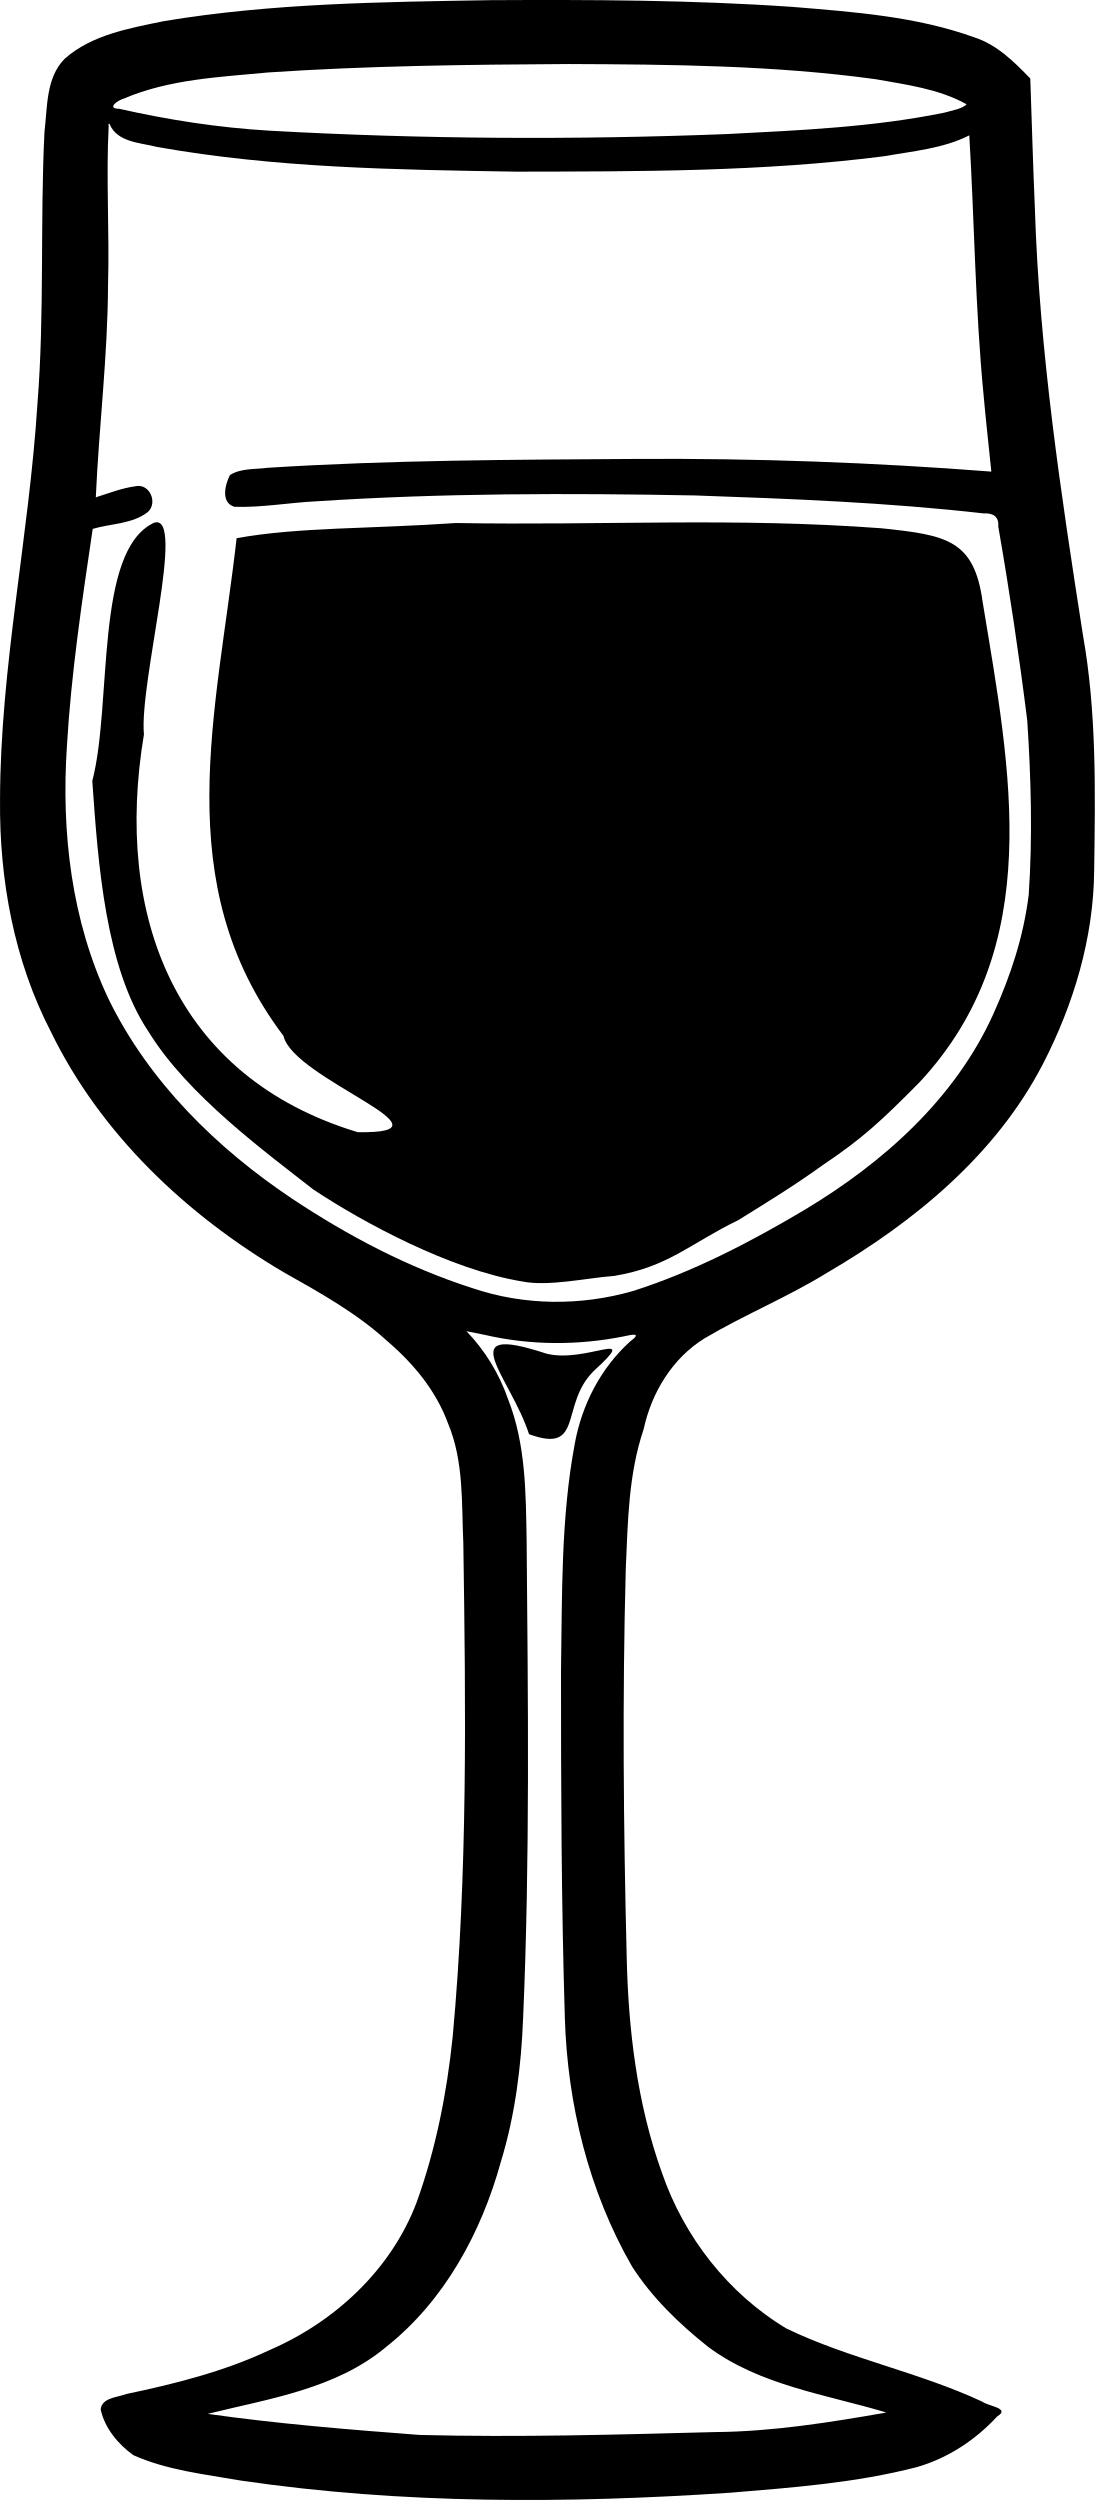
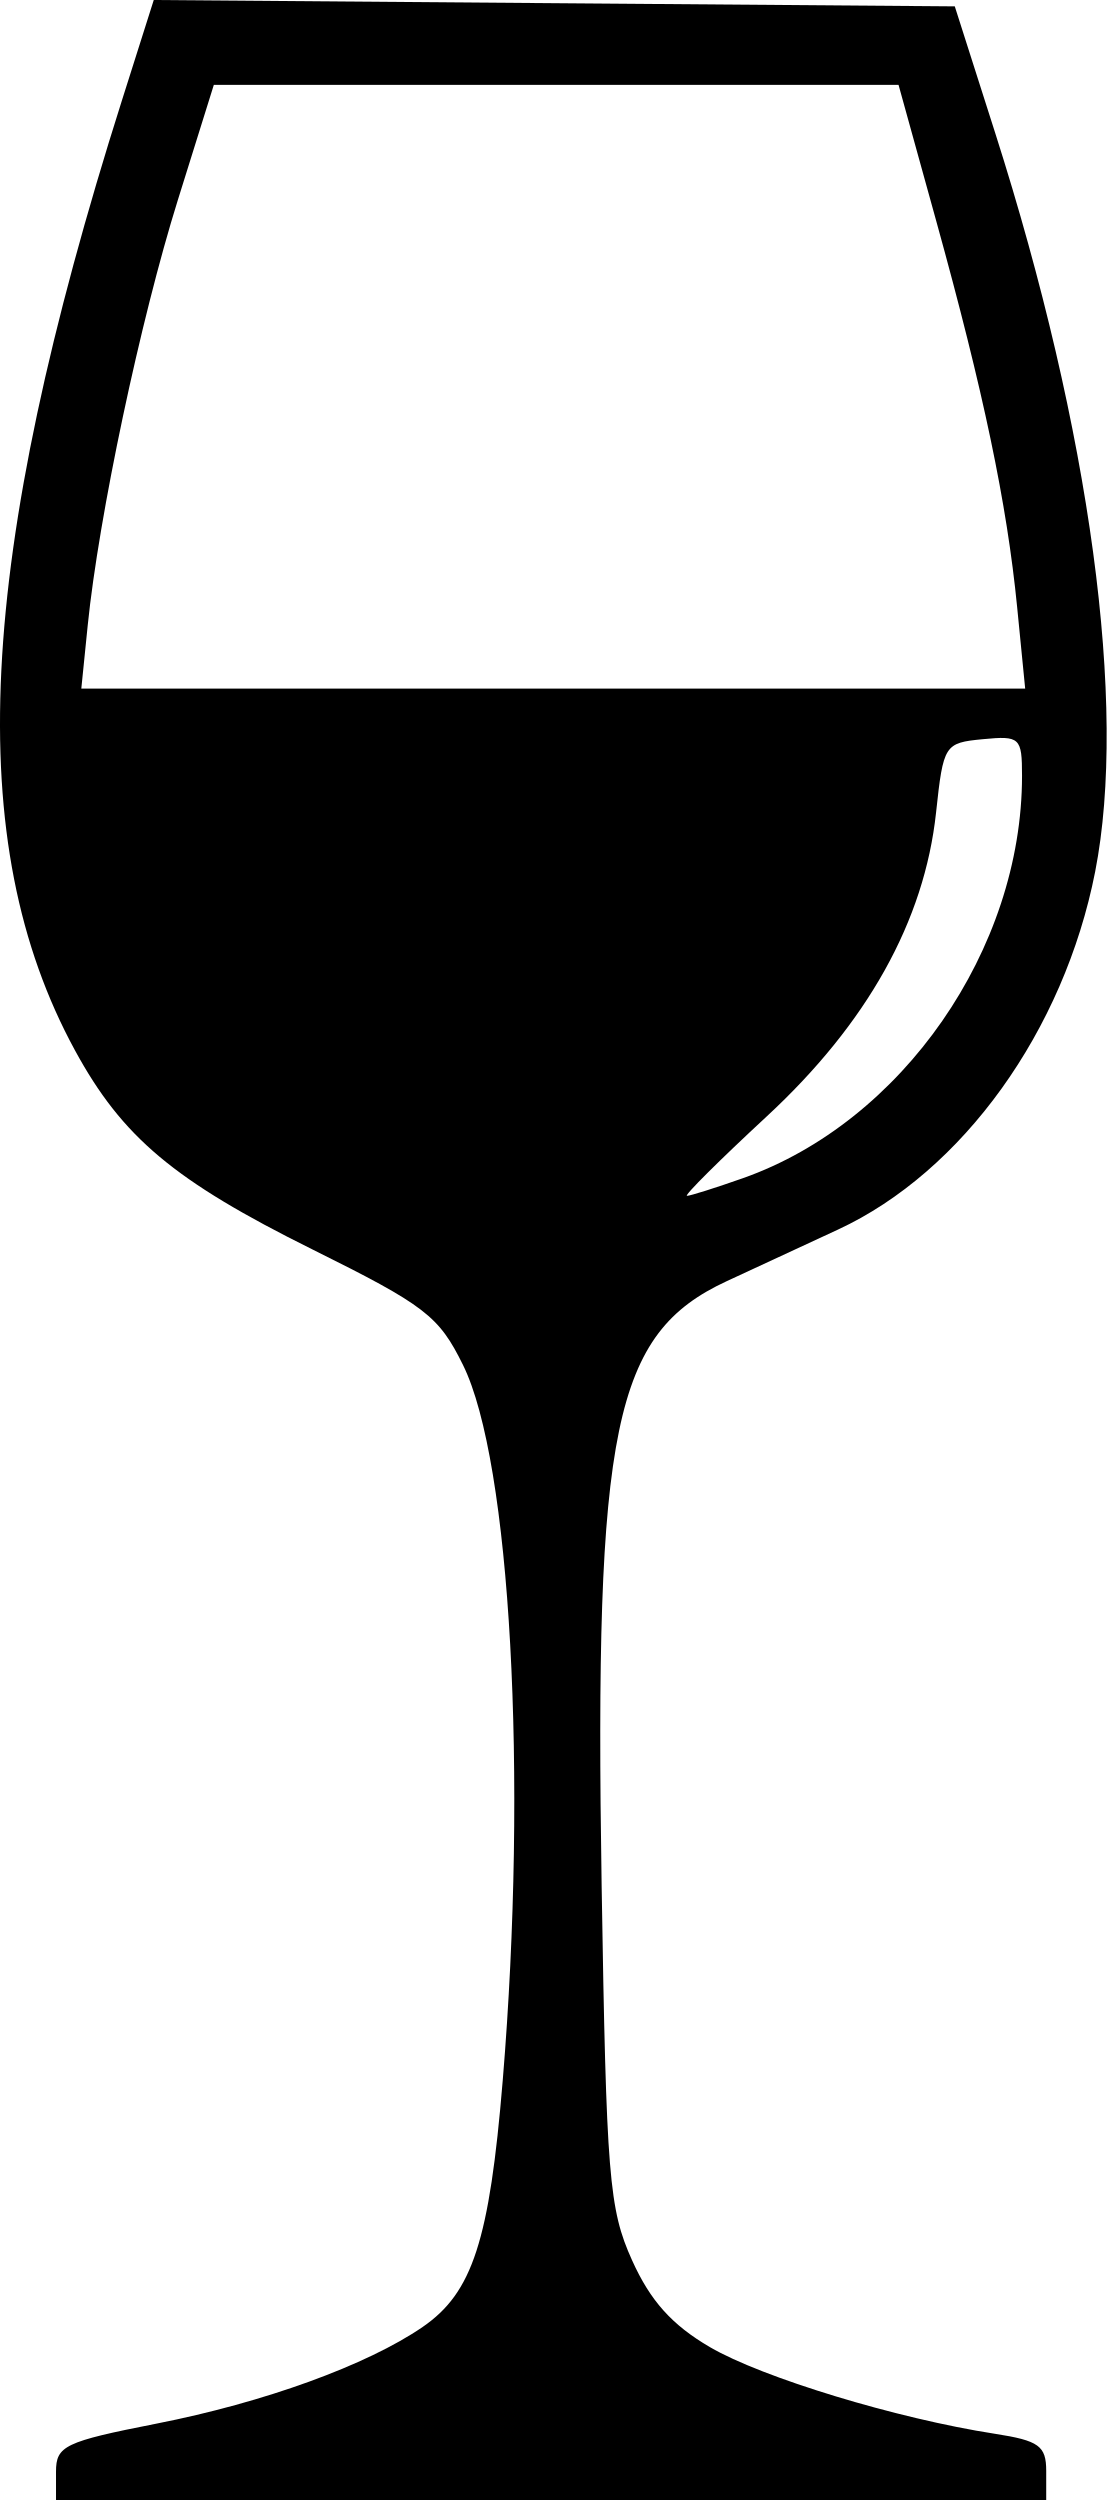
- <svg xmlns="http://www.w3.org/2000/svg" xml:space="preserve" width="252.246" height="575.992" viewBox="0 0 66.74 152.398">
-   <path d="M32.249 87.425c-1.15-3.54-4.782-6.833 1.045-4.913 2.427.635 5.837-1.628 2.896 1.066-2.083 2.067-.57 5.083-3.942 3.848m-.406-9.308c-4.38-.712-9.702-3.592-12.734-5.601-2.92-2.286-7.677-5.768-10.037-9.602-2.648-3.926-3.09-10.246-3.445-15.31 1.23-4.703.115-14.046 3.768-15.74 1.972-.619-.915 9.711-.62 12.906-1.845 11.041 1.885 20.882 13.03 24.245 6.473.109-3.934-3.23-4.522-5.866-7.04-9.316-4.059-19.703-2.859-30.342 3.763-.683 8.151-.562 13.363-.925 9.07.155 16.918-.348 25.946.32 3.967.416 5.658.694 6.172 4.51 1.699 10.292 3.862 20.973-3.847 29.257-2.344 2.366-3.448 3.403-5.905 5.055-1.811 1.307-3.627 2.407-5.144 3.352-2.957 1.437-4.255 2.85-7.568 3.403-1.627.115-4 .66-5.598.338m-7.001-49.83c1.48-.229-.455.453 0 0" />
-   <path d="M29.89.01C23.242.123 16.555.194 9.983 1.29c-2.091.433-4.366.823-6.022 2.275-1.17 1.158-1.066 2.96-1.25 4.476-.272 5.516.01 11.07-.428 16.561C1.773 32.68.017 40.65.002 48.761c-.044 4.87.853 9.804 3.11 14.153 3.04 6.24 8.28 11.17 14.21 14.658 2.183 1.229 4.448 2.495 6.273 4.17 1.602 1.367 2.985 3.03 3.717 5.028.974 2.331.82 4.863.932 7.321.15 10.02.269 20.106-.648 30.06-.355 3.438-1.03 6.865-2.205 10.12-1.553 4.09-4.979 7.27-8.954 8.984-2.768 1.309-5.75 2.054-8.731 2.681-.554.214-1.493.213-1.57.945.246 1.131 1.063 2.118 1.992 2.783 2.05.918 4.328 1.16 6.523 1.545 9.892 1.456 19.93 1.408 29.893.743 3.8-.314 7.636-.599 11.339-1.557 1.895-.543 3.578-1.652 4.909-3.096.827-.502-.546-.614-.922-.9-3.856-1.797-8.093-2.607-11.926-4.452-3.562-2.137-6.248-5.588-7.596-9.504-1.514-4.211-2.048-8.732-2.145-13.15-.197-7.89-.27-15.79-.056-23.68.13-2.872.158-5.73 1.088-8.487.482-2.228 1.745-4.326 3.71-5.539 2.436-1.446 5.075-2.517 7.489-4.01 5.293-3.092 10.264-7.168 13.13-12.694 1.884-3.65 3.105-7.709 3.136-11.84.066-4.785.156-9.607-.686-14.337-1.346-8.631-2.657-17.306-2.93-26.028-.114-2.63-.185-5.261-.279-7.892-.986-1.02-2.024-2.057-3.408-2.508C55.853.997 52.047.73 48.319.421 42.187-.004 36.034-.022 29.89.01m4.76 3.893c6.265.027 12.57.077 18.731.926 1.817.324 3.861.585 5.54 1.527-.24.275-.92.386-1.348.51-4.349.89-8.794 1.074-13.22 1.305-9.312.363-18.645.314-27.95-.206-3.096-.185-6.11-.65-9.129-1.332-.8-.009-.128-.515.294-.63 2.763-1.18 5.826-1.303 8.779-1.586 6.068-.409 12.204-.478 18.304-.514M6.683 7.573c.475 1.113 1.883 1.123 2.897 1.386 7.22 1.286 14.58 1.387 21.893 1.505 7.48-.014 14.995.012 22.427-.94 1.746-.313 3.584-.46 5.187-1.273.314 5.243.36 10.577.872 15.84.138 1.554.317 3.105.472 4.658a258 258 0 0 0-21.626-.773c-7.49.047-14.988.067-22.464.538-.774.106-1.64.014-2.324.444-.3.592-.575 1.676.274 1.937 1.662.055 3.328-.256 4.992-.335 7.654-.504 15.39-.502 23.082-.358 5.887.205 11.747.43 17.601 1.096.563-.03.936.183.887.796A246 246 0 0 1 62.62 43.92c.23 3.505.331 7.073.09 10.615-.319 2.582-1.1 4.927-2.163 7.292-2.328 5.146-6.701 9.044-11.47 11.906-3.32 1.98-6.843 3.806-10.487 4.965-3.195.919-6.649.895-9.804-.178-3.926-1.258-7.574-3.188-10.972-5.444-4.604-3.079-8.722-7.122-11.179-12.14-2.28-4.79-2.906-10.202-2.556-15.453.256-4.396.92-8.84 1.572-13.242 1.111-.332 2.418-.292 3.361-1.027.633-.579.097-1.792-.789-1.567-.82.115-1.597.421-2.383.67.19-4.278.728-8.627.746-12.952.094-3.24-.13-6.484.041-9.72-.091-.017.074-.177.055-.072m22.87 73.8c2.774.642 5.667.65 8.456.095.604-.141 1.124-.227.397.314-1.791 1.622-2.934 3.853-3.366 6.218-.856 4.564-.767 9.236-.841 13.86 0 7.045.018 14.091.234 21.133.156 5.275 1.456 10.575 4.095 15.168 1.222 1.902 2.88 3.505 4.645 4.904 3.163 2.355 7.177 2.895 10.862 4.001-3.465.604-6.96 1.165-10.454 1.191-5.998.157-12.002.33-18.001.175-4.325-.328-8.628-.676-12.92-1.284 3.744-.928 7.807-1.514 10.867-4.07 3.563-2.817 5.81-6.969 7.004-11.29.874-2.855 1.247-5.828 1.36-8.803.42-9.682.295-19.378.213-29.065-.05-2.905-.047-5.89-1.135-8.633a11.3 11.3 0 0 0-2.532-4.138z" />
+ <svg xmlns="http://www.w3.org/2000/svg" xml:space="preserve" width="202.007" height="456.339" viewBox="0 0 53.448 120.74">
+   <path d="M2.705 119.373c0-1.248.422-1.45 4.846-2.32 5.211-1.023 10.179-2.828 12.862-4.67 2.41-1.657 3.226-4.169 3.867-11.905 1.22-14.733.38-29.891-1.916-34.549-1.173-2.38-1.826-2.88-7.288-5.593-6.673-3.314-9.169-5.408-11.458-9.613C-1.837 40.7-1.16 27.08 5.898 4.819L7.426 0l19.343.154 19.343.153 1.955 6.124c4.6 14.415 6.393 27.665 4.825 35.668-1.505 7.677-6.408 14.5-12.425 17.287l-5.372 2.491c-5.46 2.534-6.393 7.048-6.038 29.199.226 14.047.352 15.61 1.469 18.086.883 1.96 1.923 3.121 3.759 4.194 2.523 1.474 9.029 3.453 13.764 4.186 2.125.33 2.479.585 2.479 1.79v1.408H2.705zM35.88 56.902c7.694-2.715 13.48-11.055 13.48-19.429 0-1.855-.097-1.946-1.895-1.773-1.85.178-1.904.265-2.257 3.544-.562 5.23-3.319 10.176-8.184 14.68-2.274 2.106-4.005 3.83-3.846 3.83s1.375-.384 2.702-.852M49.124 29.32c-.494-5.013-1.621-10.39-3.911-18.66l-1.817-6.562H10.327L8.591 9.654C6.782 15.441 4.77 24.93 4.237 30.197l-.31 3.061h45.585z" />
</svg>
